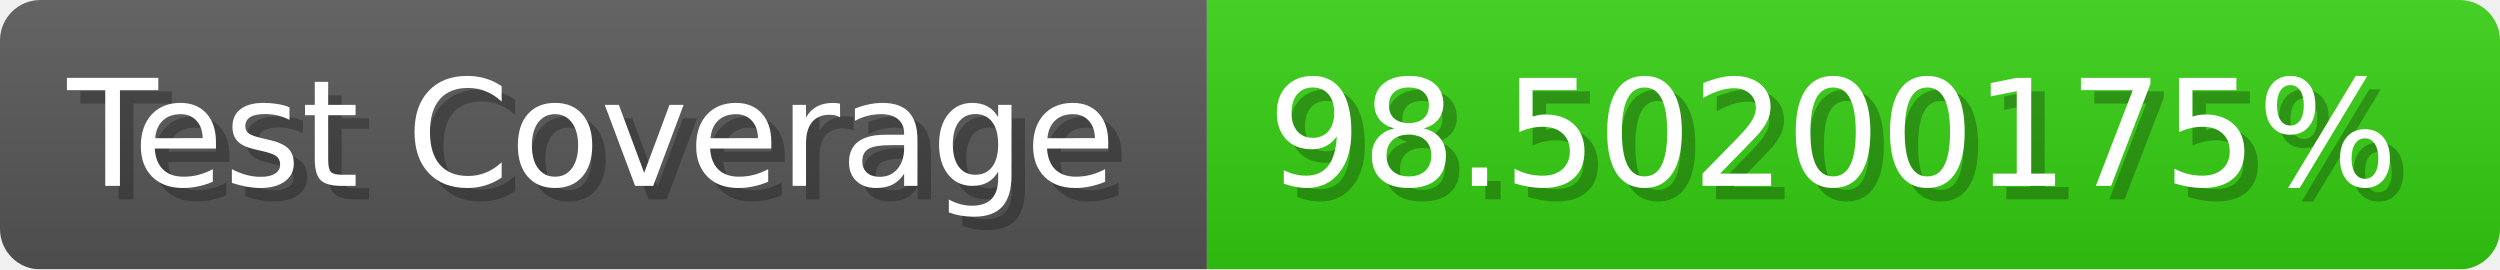
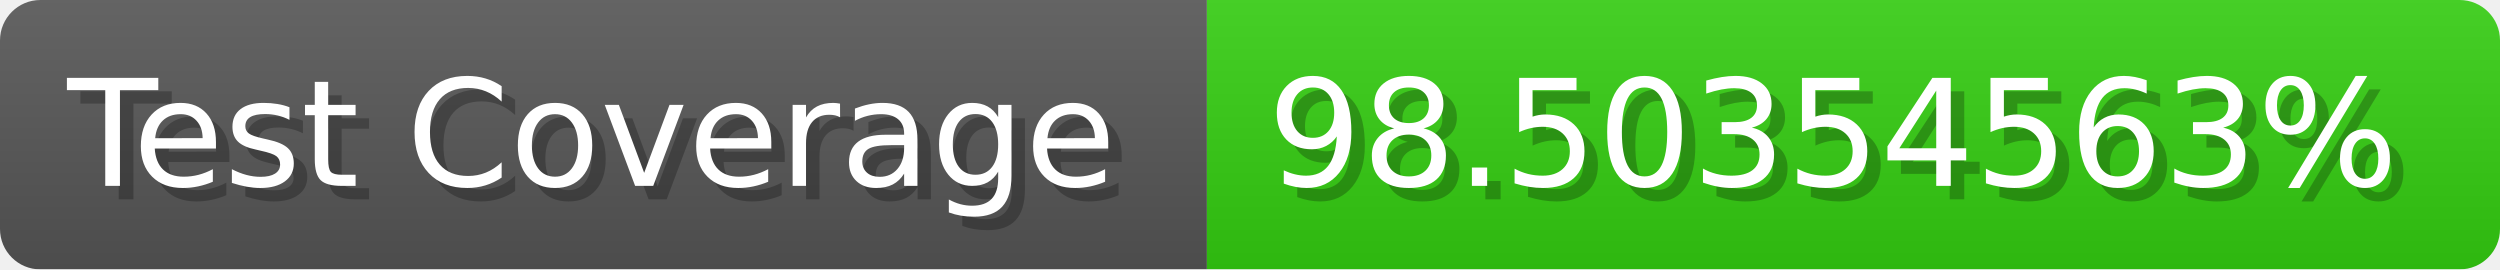
- <svg xmlns="http://www.w3.org/2000/svg" width="185.6" height="20" viewBox="0 0 1856 200" role="img" aria-label="Test Coverage: 98.50200175%">
+ <svg xmlns="http://www.w3.org/2000/svg" width="185.6" height="20" viewBox="0 0 1856 200" role="img" aria-label="Test Coverage: 98.50354563%">
  <linearGradient id="a" x2="0" y2="100%">
    <stop offset="0" stop-opacity=".1" stop-color="#EEE" />
    <stop offset="1" stop-opacity=".1" />
  </linearGradient>
  <mask id="m">
    <rect width="1856" height="200" rx="30" fill="#FFF" />
  </mask>
  <g mask="url(#m)">
    <rect width="896" height="200" fill="#555" />
    <rect width="960" height="200" fill="#3C1" x="896" />
    <rect width="1856" height="200" fill="url(#a)" />
  </g>
  <g aria-hidden="true" fill="#fff" text-anchor="start" font-family="Verdana,DejaVu Sans,sans-serif" font-size="110">
    <text x="60" y="148" textLength="796" fill="#000" opacity="0.25">Test Coverage</text>
    <text x="50" y="138" textLength="796">Test Coverage</text>
-     <text x="951" y="148" textLength="860" fill="#000" opacity="0.25">98.50200175%</text>
-     <text x="941" y="138" textLength="860">98.50200175%</text>
+     <text x="951" y="148" textLength="860" fill="#000" opacity="0.25">98.50354563%</text>
+     <text x="941" y="138" textLength="860">98.50354563%</text>
  </g>
</svg>
